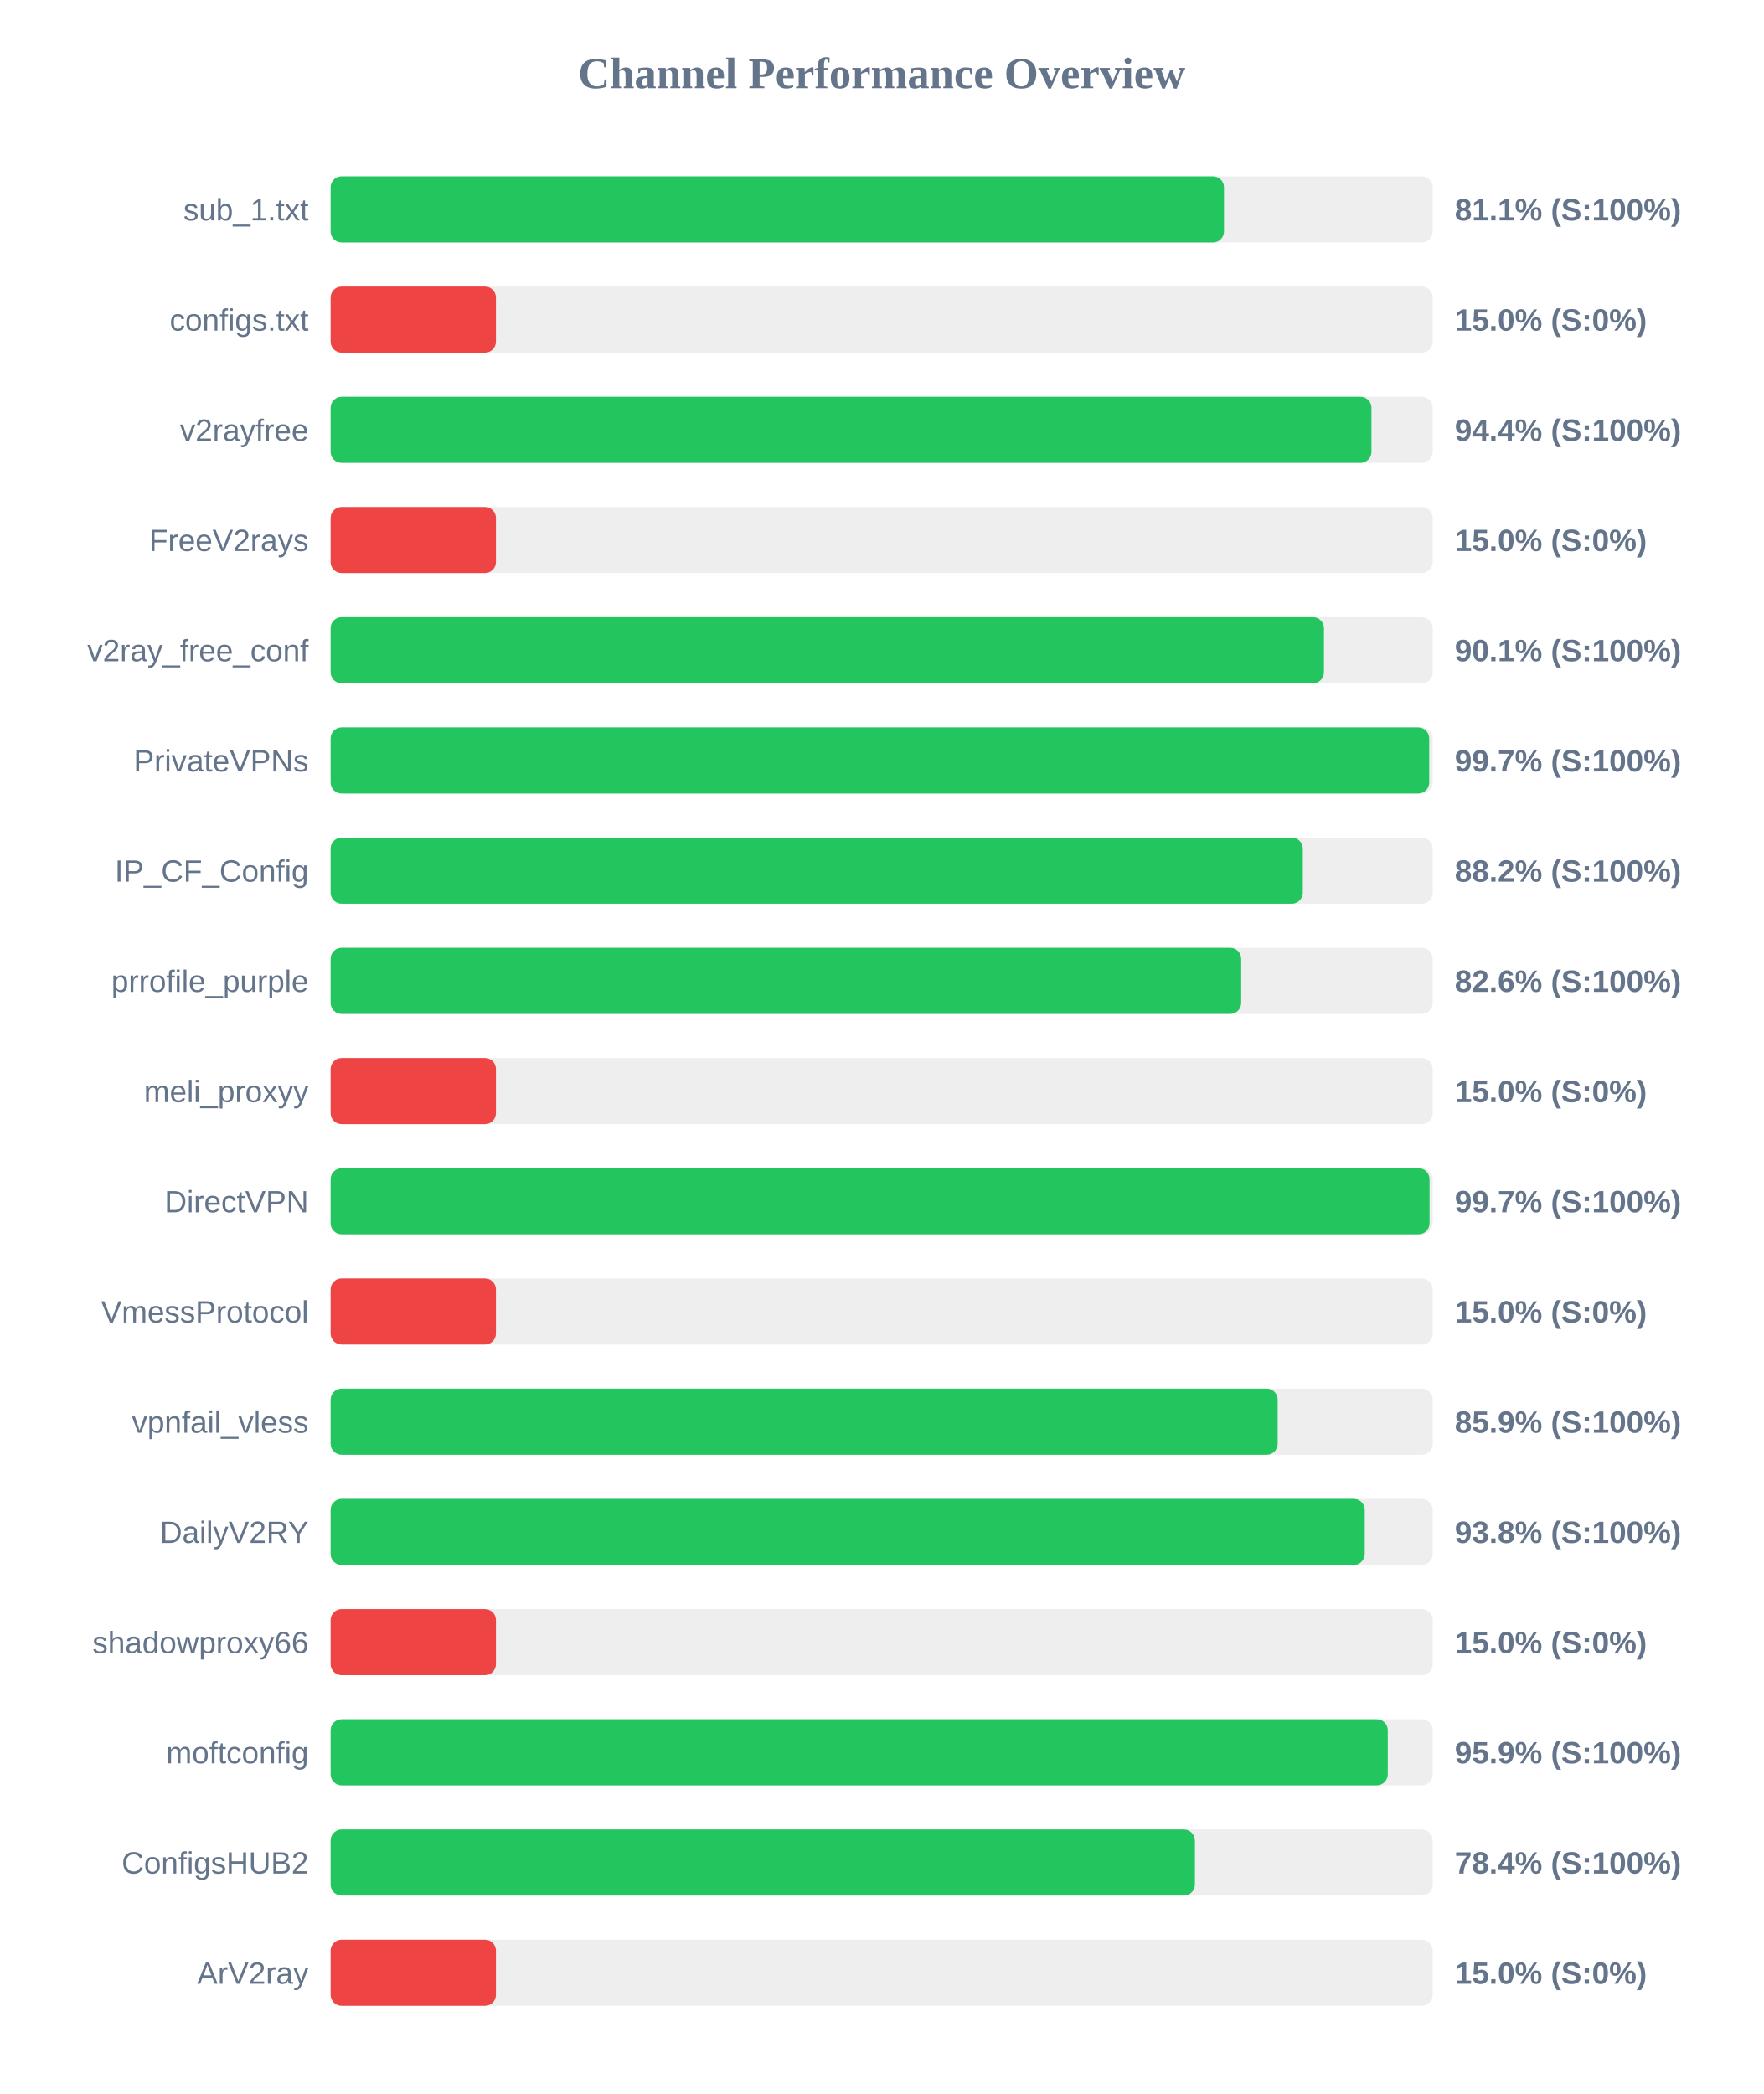
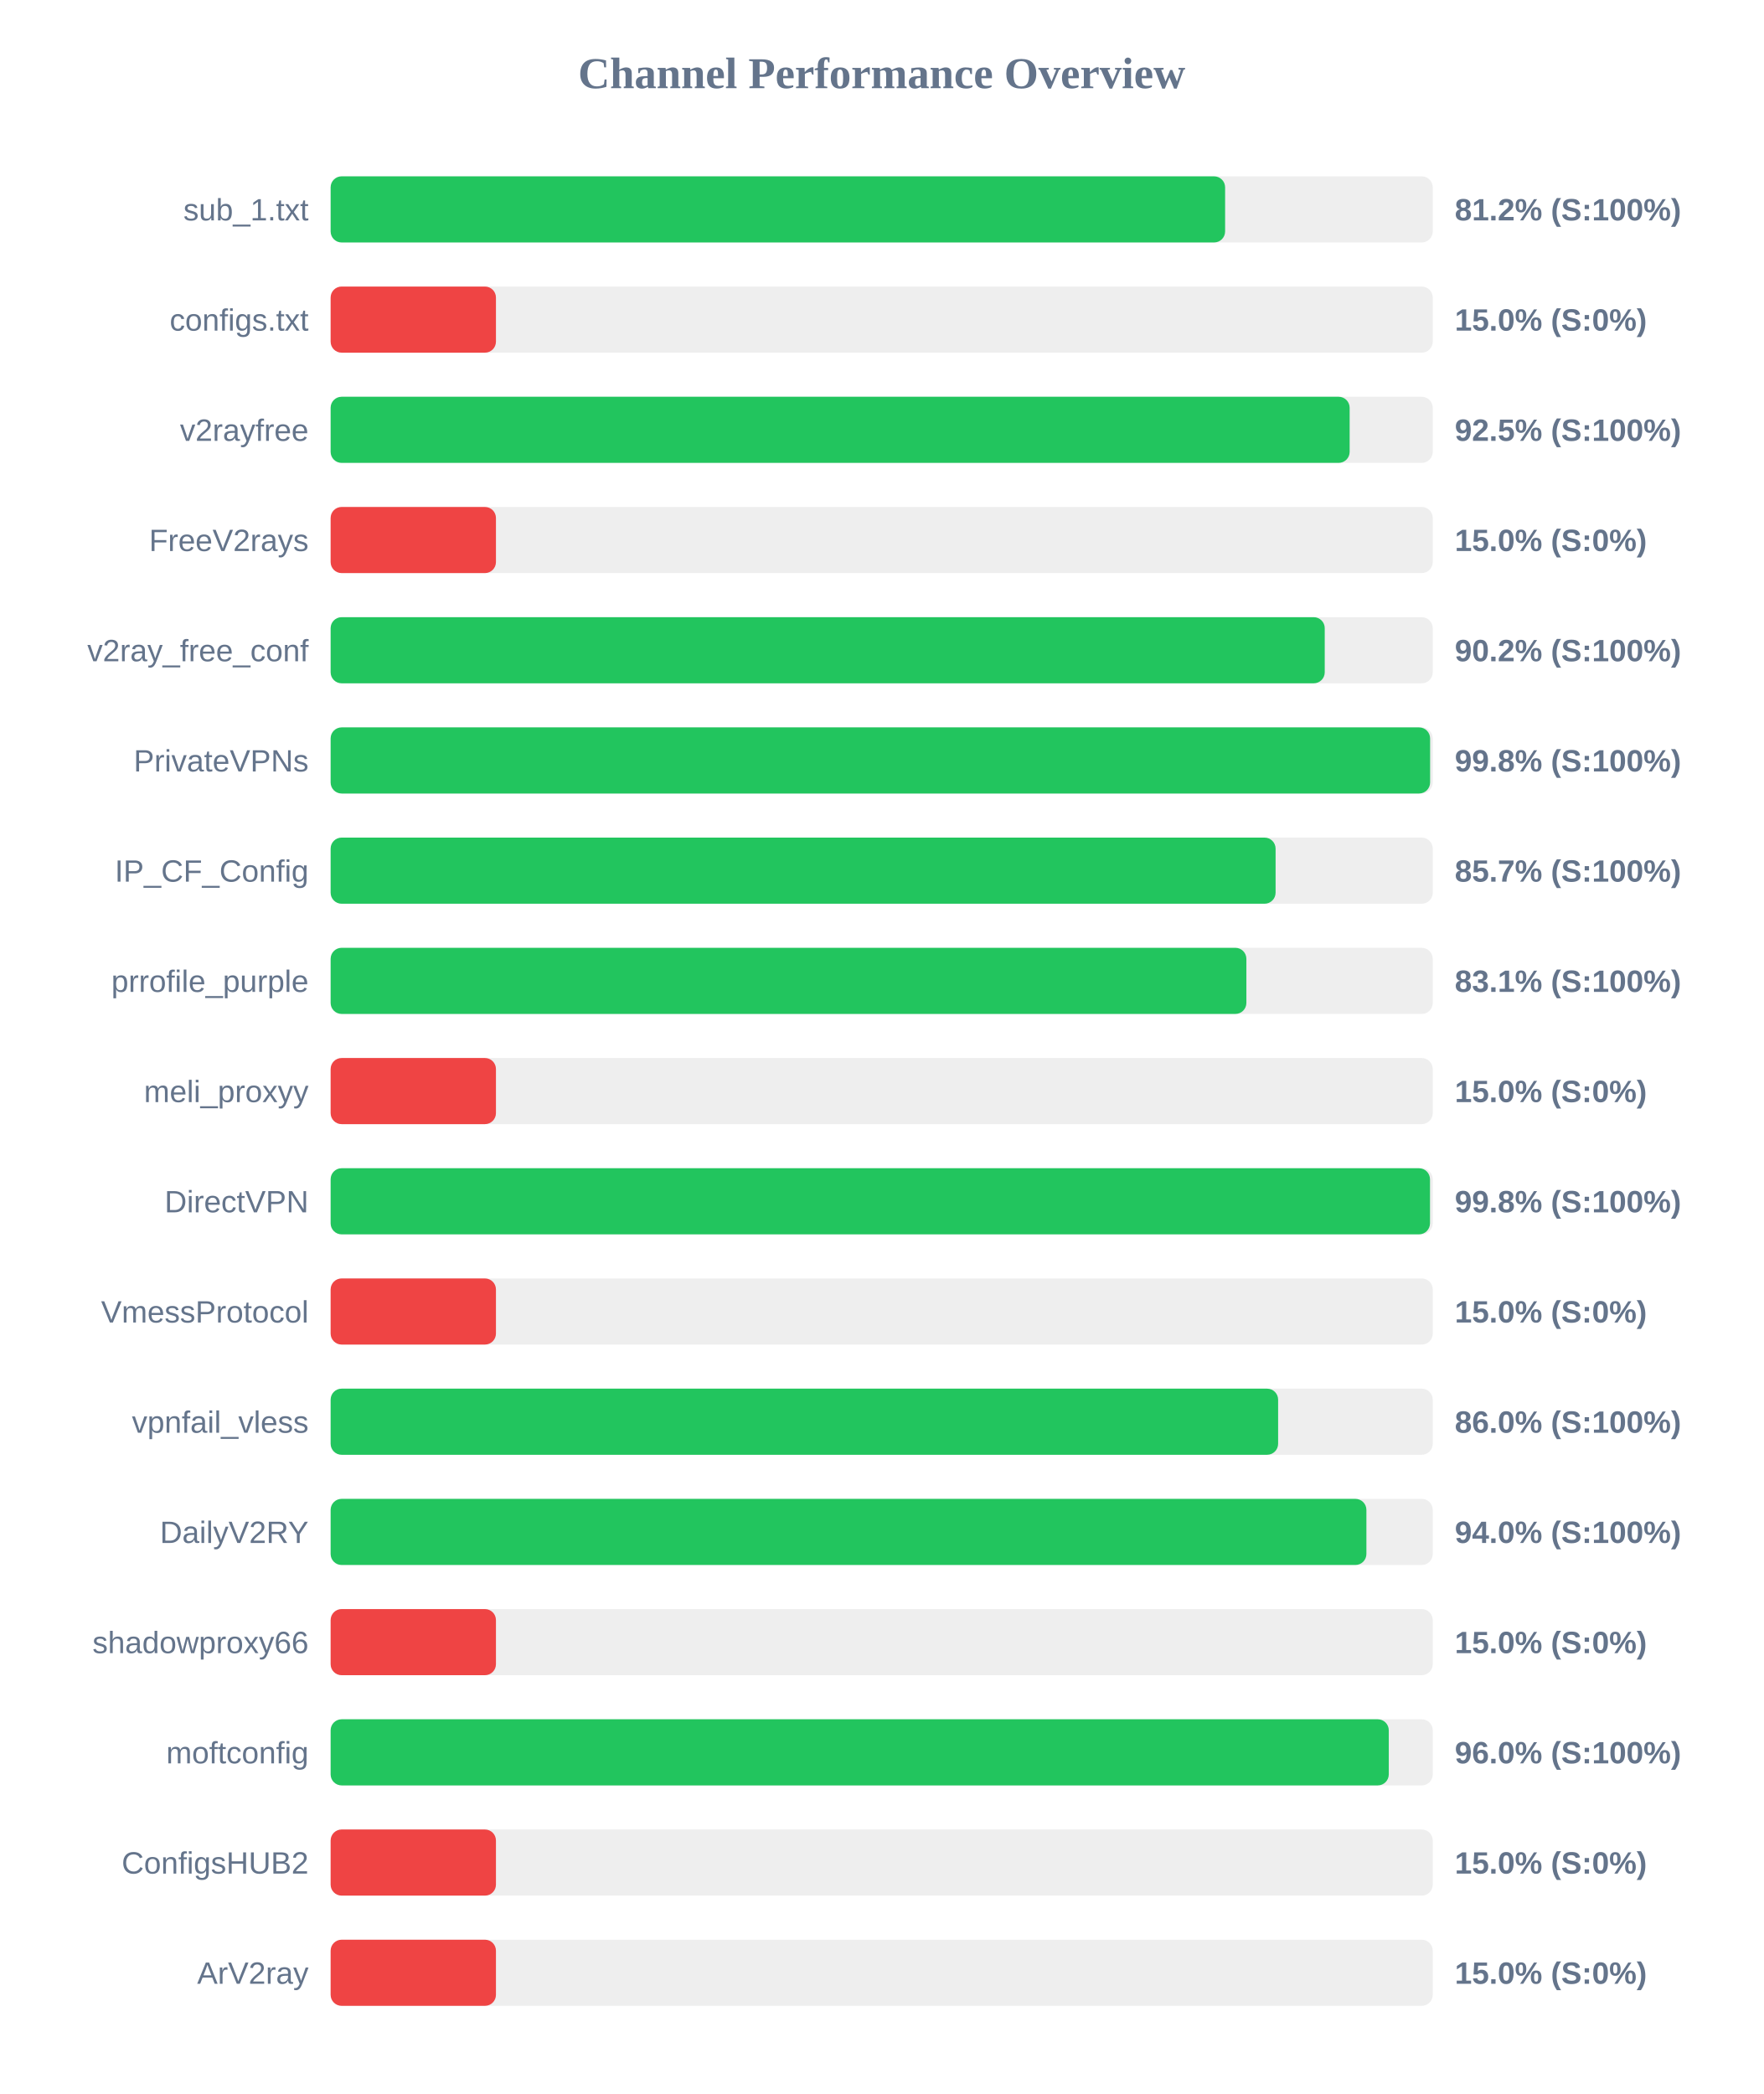
<svg xmlns="http://www.w3.org/2000/svg" width="800" height="950" version="1.1">
  <style>
        .row { font: 14px Arial; fill: #64748b; }
        .score { font: bold 14px Arial; fill: #64748b; }
    </style>
  <text x="400" y="40" text-anchor="middle" font-size="20px" font-weight="bold" fill="#64748b">Channel Performance Overview</text>
  <rect x="150" y="80" width="500" height="30" fill="#eee" rx="5" />
-   <rect x="150" y="80" width="405.3" height="30" fill="#22c55e" rx="5" />
+   <rect x="150" y="80" width="405.8" height="30" fill="#22c55e" rx="5" />
  <text x="140" y="100" text-anchor="end" class="row">sub_1.txt</text>
-   <text x="660" y="100" text-anchor="start" class="score">81.1% (S:100%)</text>
+   <text x="660" y="100" text-anchor="start" class="score">81.2% (S:100%)</text>
  <rect x="150" y="130" width="500" height="30" fill="#eee" rx="5" />
  <rect x="150" y="130" width="75.0" height="30" fill="#ef4444" rx="5" />
  <text x="140" y="150" text-anchor="end" class="row">configs.txt</text>
  <text x="660" y="150" text-anchor="start" class="score">15.0% (S:0%)</text>
  <rect x="150" y="180" width="500" height="30" fill="#eee" rx="5" />
-   <rect x="150" y="180" width="472.2" height="30" fill="#22c55e" rx="5" />
+   <rect x="150" y="180" width="462.3" height="30" fill="#22c55e" rx="5" />
  <text x="140" y="200" text-anchor="end" class="row">v2rayfree</text>
-   <text x="660" y="200" text-anchor="start" class="score">94.4% (S:100%)</text>
+   <text x="660" y="200" text-anchor="start" class="score">92.5% (S:100%)</text>
  <rect x="150" y="230" width="500" height="30" fill="#eee" rx="5" />
  <rect x="150" y="230" width="75.0" height="30" fill="#ef4444" rx="5" />
  <text x="140" y="250" text-anchor="end" class="row">FreeV2rays</text>
  <text x="660" y="250" text-anchor="start" class="score">15.0% (S:0%)</text>
  <rect x="150" y="280" width="500" height="30" fill="#eee" rx="5" />
-   <rect x="150" y="280" width="450.65" height="30" fill="#22c55e" rx="5" />
+   <rect x="150" y="280" width="451.0" height="30" fill="#22c55e" rx="5" />
  <text x="140" y="300" text-anchor="end" class="row">v2ray_free_conf</text>
-   <text x="660" y="300" text-anchor="start" class="score">90.1% (S:100%)</text>
+   <text x="660" y="300" text-anchor="start" class="score">90.2% (S:100%)</text>
  <rect x="150" y="330" width="500" height="30" fill="#eee" rx="5" />
-   <rect x="150" y="330" width="498.4" height="30" fill="#22c55e" rx="5" />
+   <rect x="150" y="330" width="498.8" height="30" fill="#22c55e" rx="5" />
  <text x="140" y="350" text-anchor="end" class="row">PrivateVPNs</text>
-   <text x="660" y="350" text-anchor="start" class="score">99.7% (S:100%)</text>
+   <text x="660" y="350" text-anchor="start" class="score">99.8% (S:100%)</text>
  <rect x="150" y="380" width="500" height="30" fill="#eee" rx="5" />
-   <rect x="150" y="380" width="441.05" height="30" fill="#22c55e" rx="5" />
+   <rect x="150" y="380" width="428.7" height="30" fill="#22c55e" rx="5" />
  <text x="140" y="400" text-anchor="end" class="row">IP_CF_Config</text>
-   <text x="660" y="400" text-anchor="start" class="score">88.2% (S:100%)</text>
+   <text x="660" y="400" text-anchor="start" class="score">85.7% (S:100%)</text>
  <rect x="150" y="430" width="500" height="30" fill="#eee" rx="5" />
-   <rect x="150" y="430" width="413.1" height="30" fill="#22c55e" rx="5" />
+   <rect x="150" y="430" width="415.45" height="30" fill="#22c55e" rx="5" />
  <text x="140" y="450" text-anchor="end" class="row">prrofile_purple</text>
-   <text x="660" y="450" text-anchor="start" class="score">82.6% (S:100%)</text>
+   <text x="660" y="450" text-anchor="start" class="score">83.1% (S:100%)</text>
  <rect x="150" y="480" width="500" height="30" fill="#eee" rx="5" />
  <rect x="150" y="480" width="75.0" height="30" fill="#ef4444" rx="5" />
  <text x="140" y="500" text-anchor="end" class="row">meli_proxyy</text>
  <text x="660" y="500" text-anchor="start" class="score">15.0% (S:0%)</text>
  <rect x="150" y="530" width="500" height="30" fill="#eee" rx="5" />
-   <rect x="150" y="530" width="498.55" height="30" fill="#22c55e" rx="5" />
+   <rect x="150" y="530" width="498.75" height="30" fill="#22c55e" rx="5" />
  <text x="140" y="550" text-anchor="end" class="row">DirectVPN</text>
-   <text x="660" y="550" text-anchor="start" class="score">99.7% (S:100%)</text>
+   <text x="660" y="550" text-anchor="start" class="score">99.8% (S:100%)</text>
  <rect x="150" y="580" width="500" height="30" fill="#eee" rx="5" />
  <rect x="150" y="580" width="75.0" height="30" fill="#ef4444" rx="5" />
  <text x="140" y="600" text-anchor="end" class="row">VmessProtocol</text>
  <text x="660" y="600" text-anchor="start" class="score">15.0% (S:0%)</text>
  <rect x="150" y="630" width="500" height="30" fill="#eee" rx="5" />
-   <rect x="150" y="630" width="429.65" height="30" fill="#22c55e" rx="5" />
+   <rect x="150" y="630" width="429.85" height="30" fill="#22c55e" rx="5" />
  <text x="140" y="650" text-anchor="end" class="row">vpnfail_vless</text>
-   <text x="660" y="650" text-anchor="start" class="score">85.9% (S:100%)</text>
+   <text x="660" y="650" text-anchor="start" class="score">86.0% (S:100%)</text>
  <rect x="150" y="680" width="500" height="30" fill="#eee" rx="5" />
-   <rect x="150" y="680" width="469.15" height="30" fill="#22c55e" rx="5" />
+   <rect x="150" y="680" width="469.9" height="30" fill="#22c55e" rx="5" />
  <text x="140" y="700" text-anchor="end" class="row">DailyV2RY</text>
-   <text x="660" y="700" text-anchor="start" class="score">93.8% (S:100%)</text>
+   <text x="660" y="700" text-anchor="start" class="score">94.0% (S:100%)</text>
  <rect x="150" y="730" width="500" height="30" fill="#eee" rx="5" />
  <rect x="150" y="730" width="75.0" height="30" fill="#ef4444" rx="5" />
  <text x="140" y="750" text-anchor="end" class="row">shadowproxy66</text>
  <text x="660" y="750" text-anchor="start" class="score">15.0% (S:0%)</text>
  <rect x="150" y="780" width="500" height="30" fill="#eee" rx="5" />
-   <rect x="150" y="780" width="479.6" height="30" fill="#22c55e" rx="5" />
+   <rect x="150" y="780" width="480.05" height="30" fill="#22c55e" rx="5" />
  <text x="140" y="800" text-anchor="end" class="row">moftconfig</text>
-   <text x="660" y="800" text-anchor="start" class="score">95.9% (S:100%)</text>
+   <text x="660" y="800" text-anchor="start" class="score">96.0% (S:100%)</text>
  <rect x="150" y="830" width="500" height="30" fill="#eee" rx="5" />
-   <rect x="150" y="830" width="392.1" height="30" fill="#22c55e" rx="5" />
+   <rect x="150" y="830" width="75.0" height="30" fill="#ef4444" rx="5" />
  <text x="140" y="850" text-anchor="end" class="row">ConfigsHUB2</text>
-   <text x="660" y="850" text-anchor="start" class="score">78.4% (S:100%)</text>
+   <text x="660" y="850" text-anchor="start" class="score">15.0% (S:0%)</text>
  <rect x="150" y="880" width="500" height="30" fill="#eee" rx="5" />
  <rect x="150" y="880" width="75.0" height="30" fill="#ef4444" rx="5" />
  <text x="140" y="900" text-anchor="end" class="row">ArV2ray</text>
  <text x="660" y="900" text-anchor="start" class="score">15.0% (S:0%)</text>
</svg>
